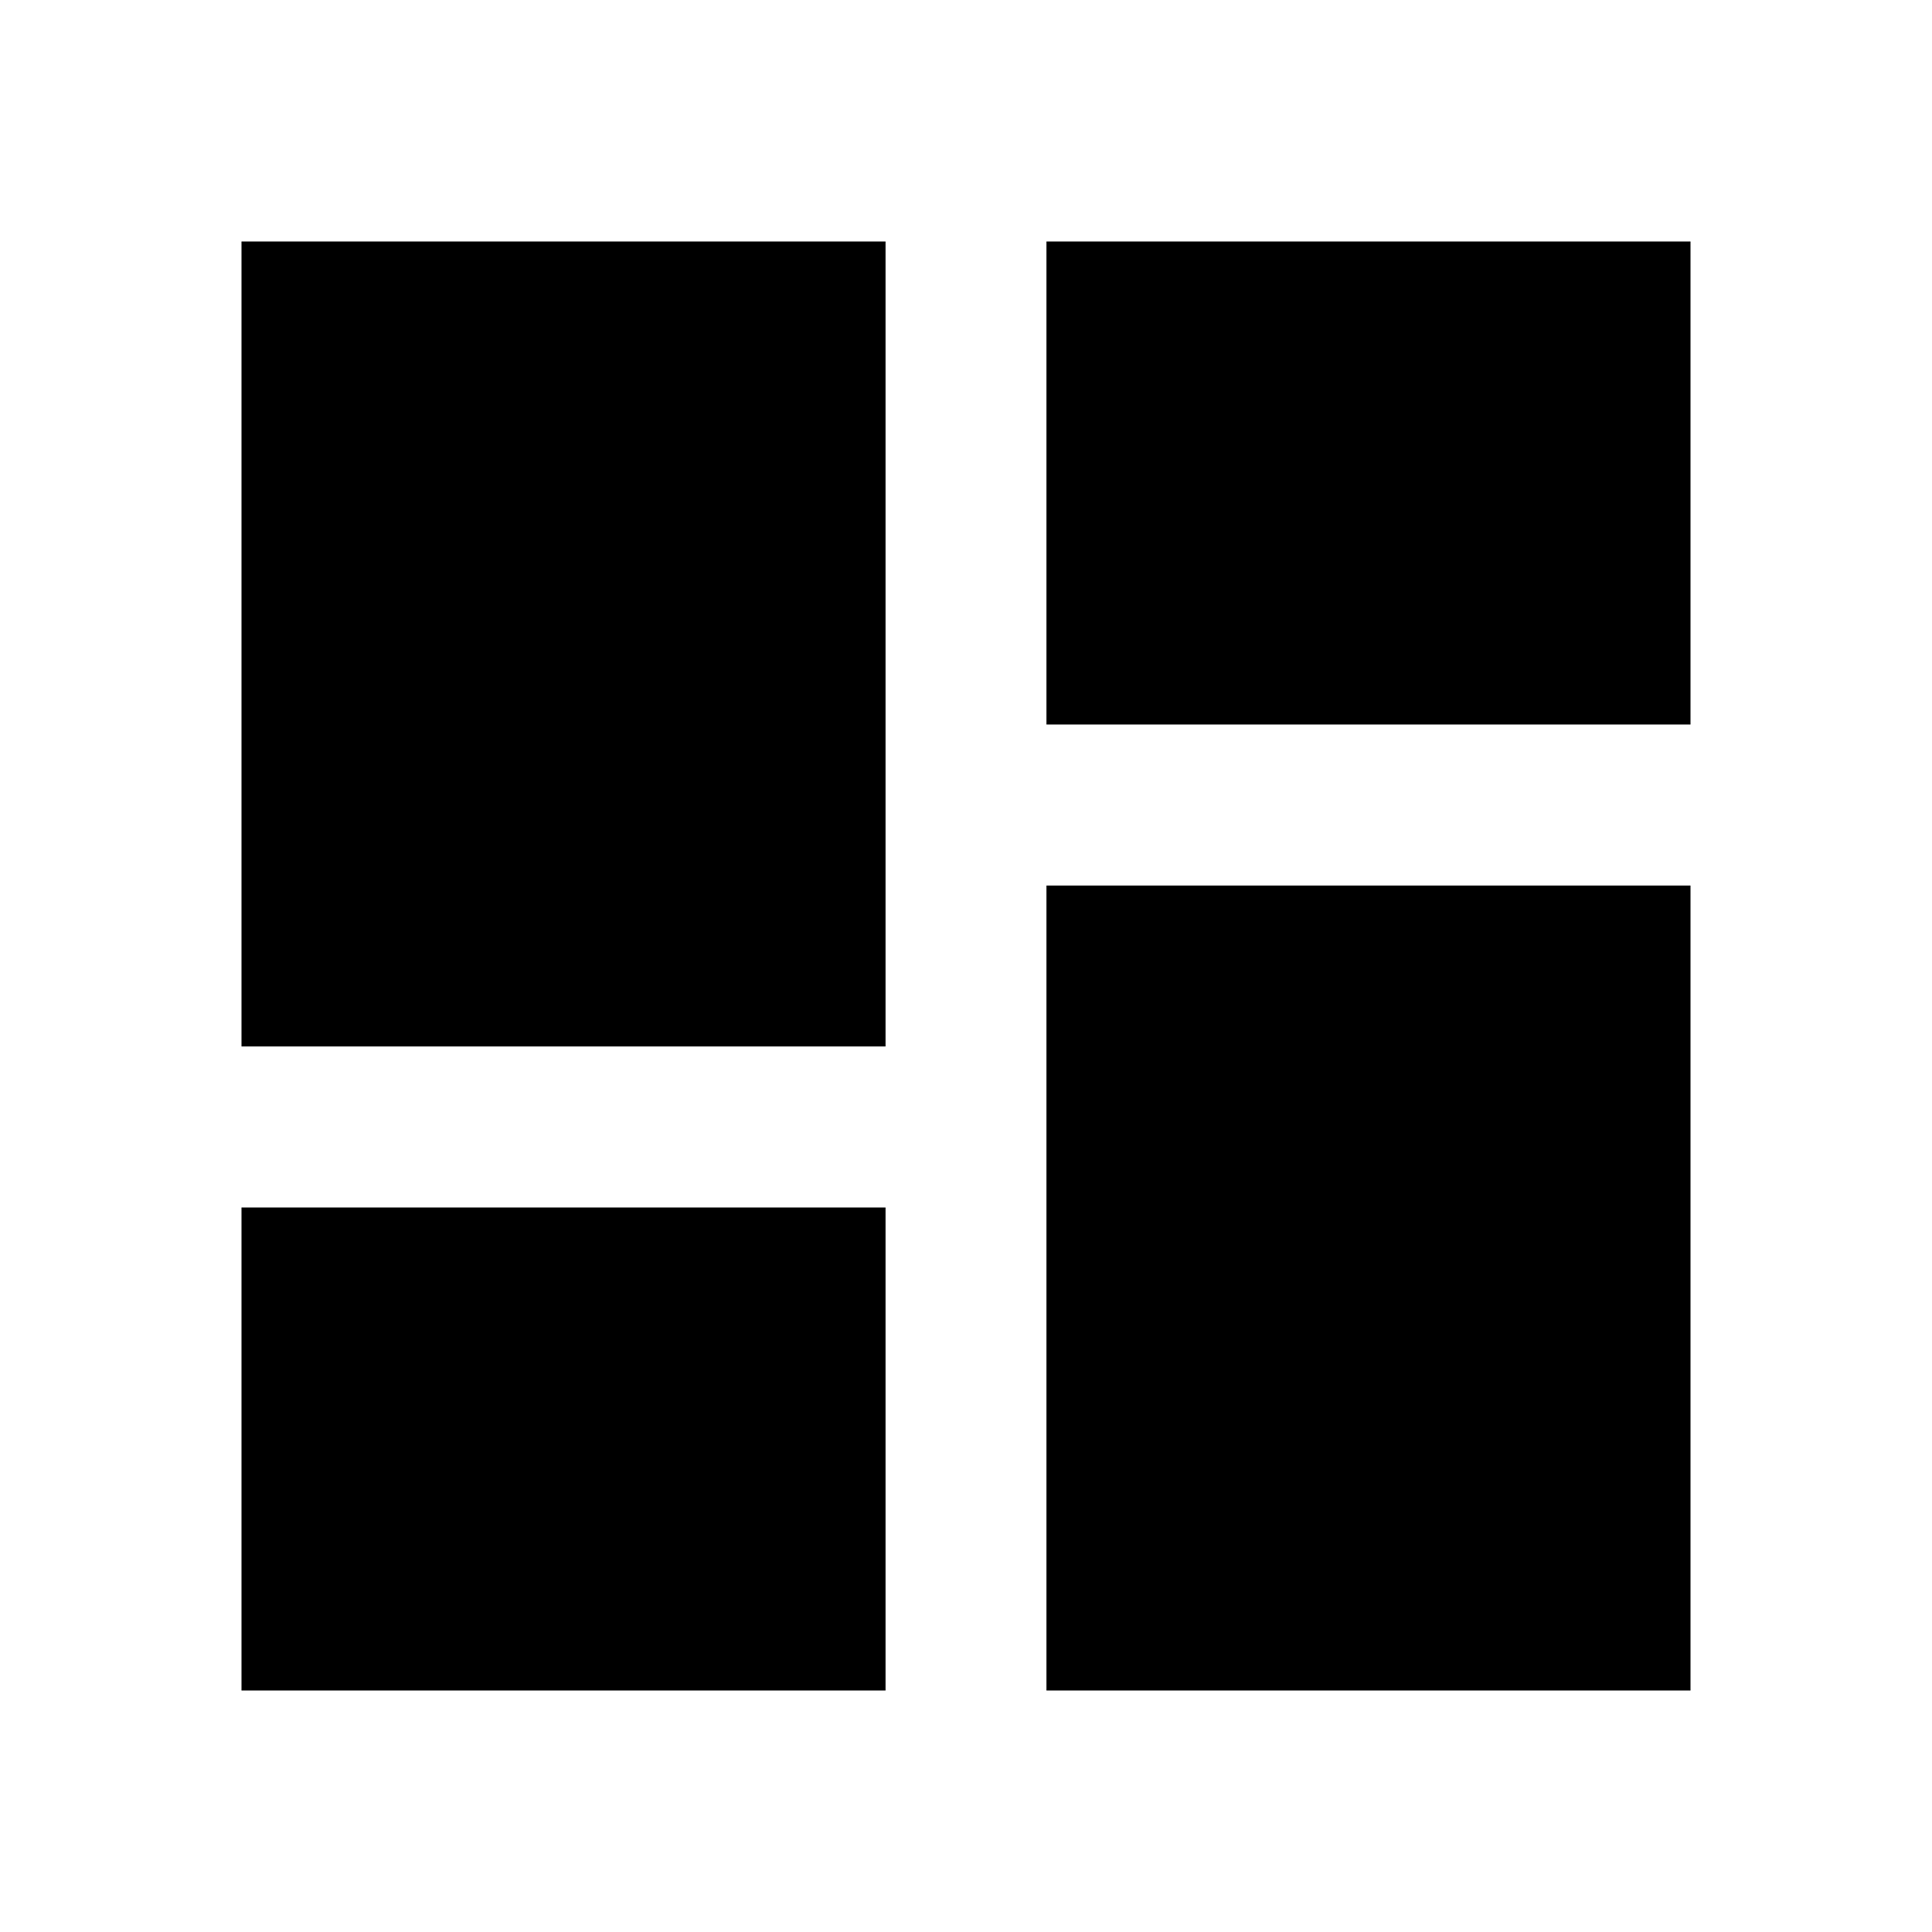
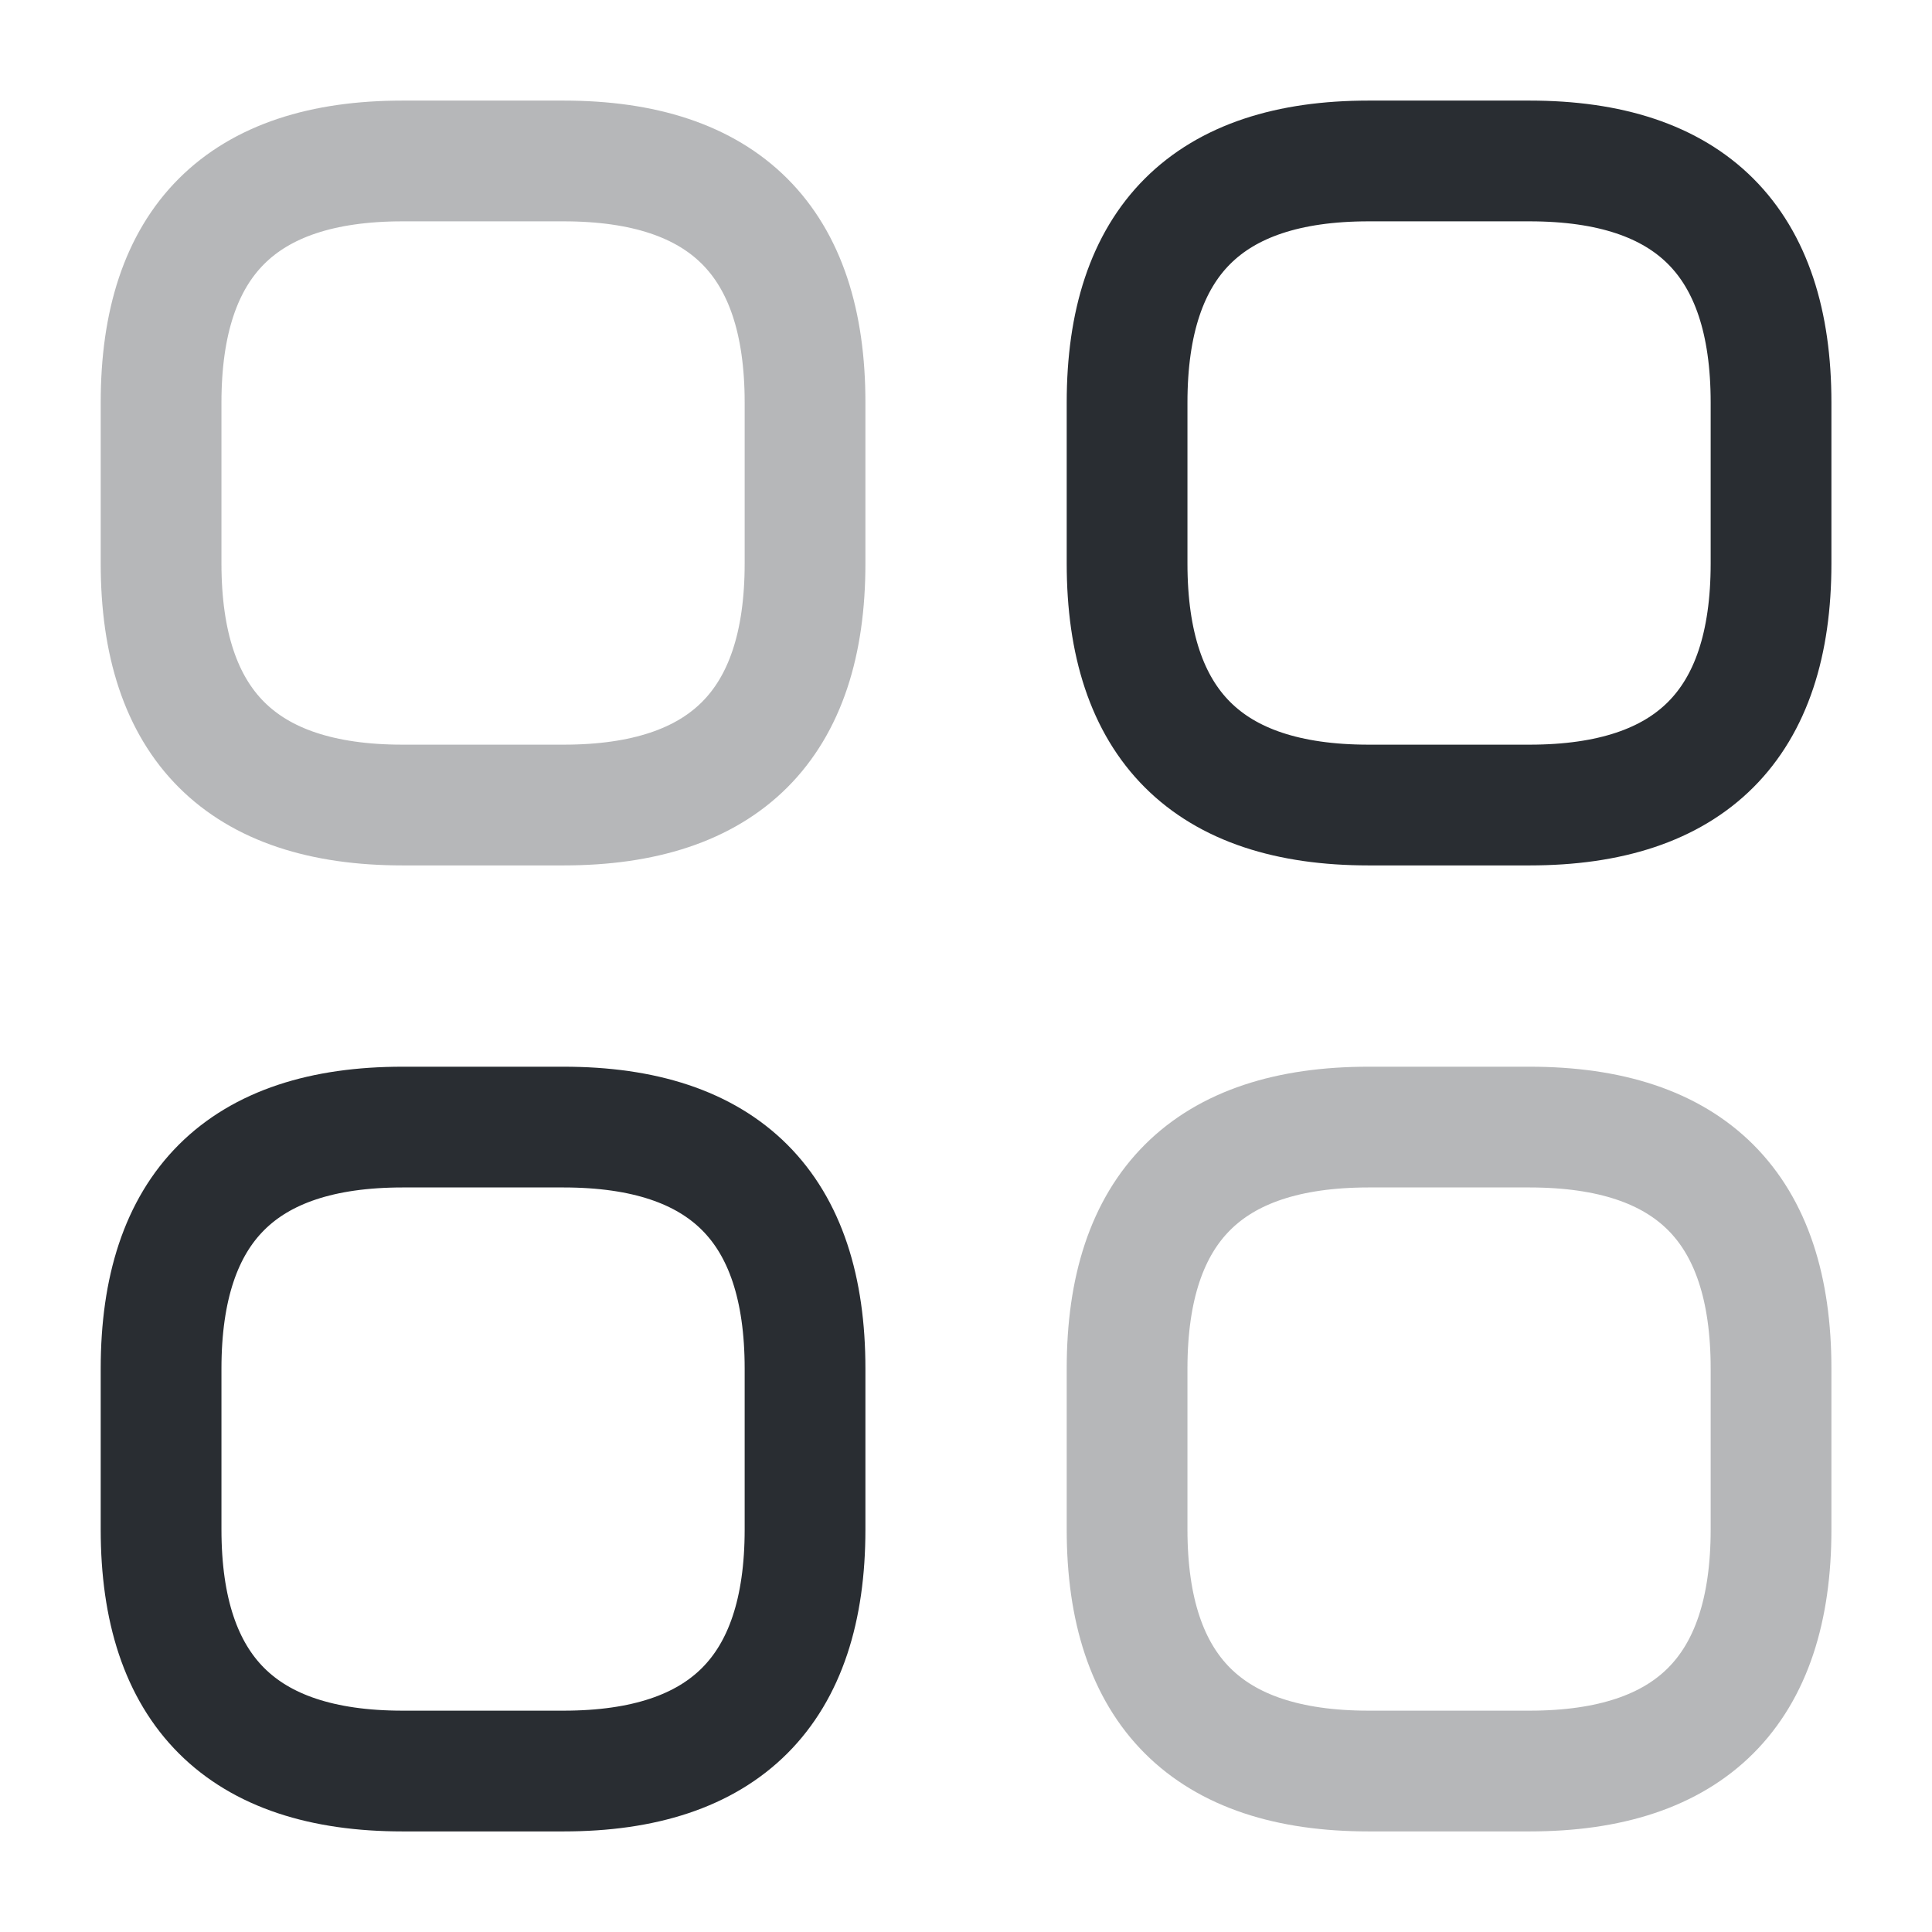
- <svg xmlns="http://www.w3.org/2000/svg" viewBox="0 0 24 24">
-   <path d="M13,3V9H21V3M13,21H21V11H13M3,21H11V15H3M3,13H11V3H3V13Z" />
+ <svg xmlns="http://www.w3.org/2000/svg" width="16" height="16" viewBox="0 0 16 16" fill="none">
+   <path opacity="0.34" d="M3.334 6.667H4.667C6.001 6.667 6.667 6 6.667 4.667V3.333C6.667 2 6.001 1.333 4.667 1.333H3.334C2.001 1.333 1.334 2 1.334 3.333V4.667C1.334 6 2.001 6.667 3.334 6.667Z" stroke="#292D32" stroke-miterlimit="10" stroke-linecap="round" stroke-linejoin="round" />
+   <path d="M11.334 6.667H12.667C14.001 6.667 14.667 6 14.667 4.667V3.333C14.667 2 14.001 1.333 12.667 1.333H11.334C10.001 1.333 9.334 2 9.334 3.333V4.667C9.334 6 10.001 6.667 11.334 6.667Z" stroke="#292D32" stroke-miterlimit="10" stroke-linecap="round" stroke-linejoin="round" />
+   <path opacity="0.34" d="M11.334 14.667H12.667C14.001 14.667 14.667 14 14.667 12.667V11.334C14.667 10 14.001 9.334 12.667 9.334H11.334C10.001 9.334 9.334 10 9.334 11.334V12.667C9.334 14 10.001 14.667 11.334 14.667Z" stroke="#292D32" stroke-miterlimit="10" stroke-linecap="round" stroke-linejoin="round" />
+   <path d="M3.334 14.667H4.667C6.001 14.667 6.667 14 6.667 12.667V11.334C6.667 10 6.001 9.334 4.667 9.334H3.334C2.001 9.334 1.334 10 1.334 11.334V12.667C1.334 14 2.001 14.667 3.334 14.667Z" stroke="#292D32" stroke-miterlimit="10" stroke-linecap="round" stroke-linejoin="round" />
</svg>
